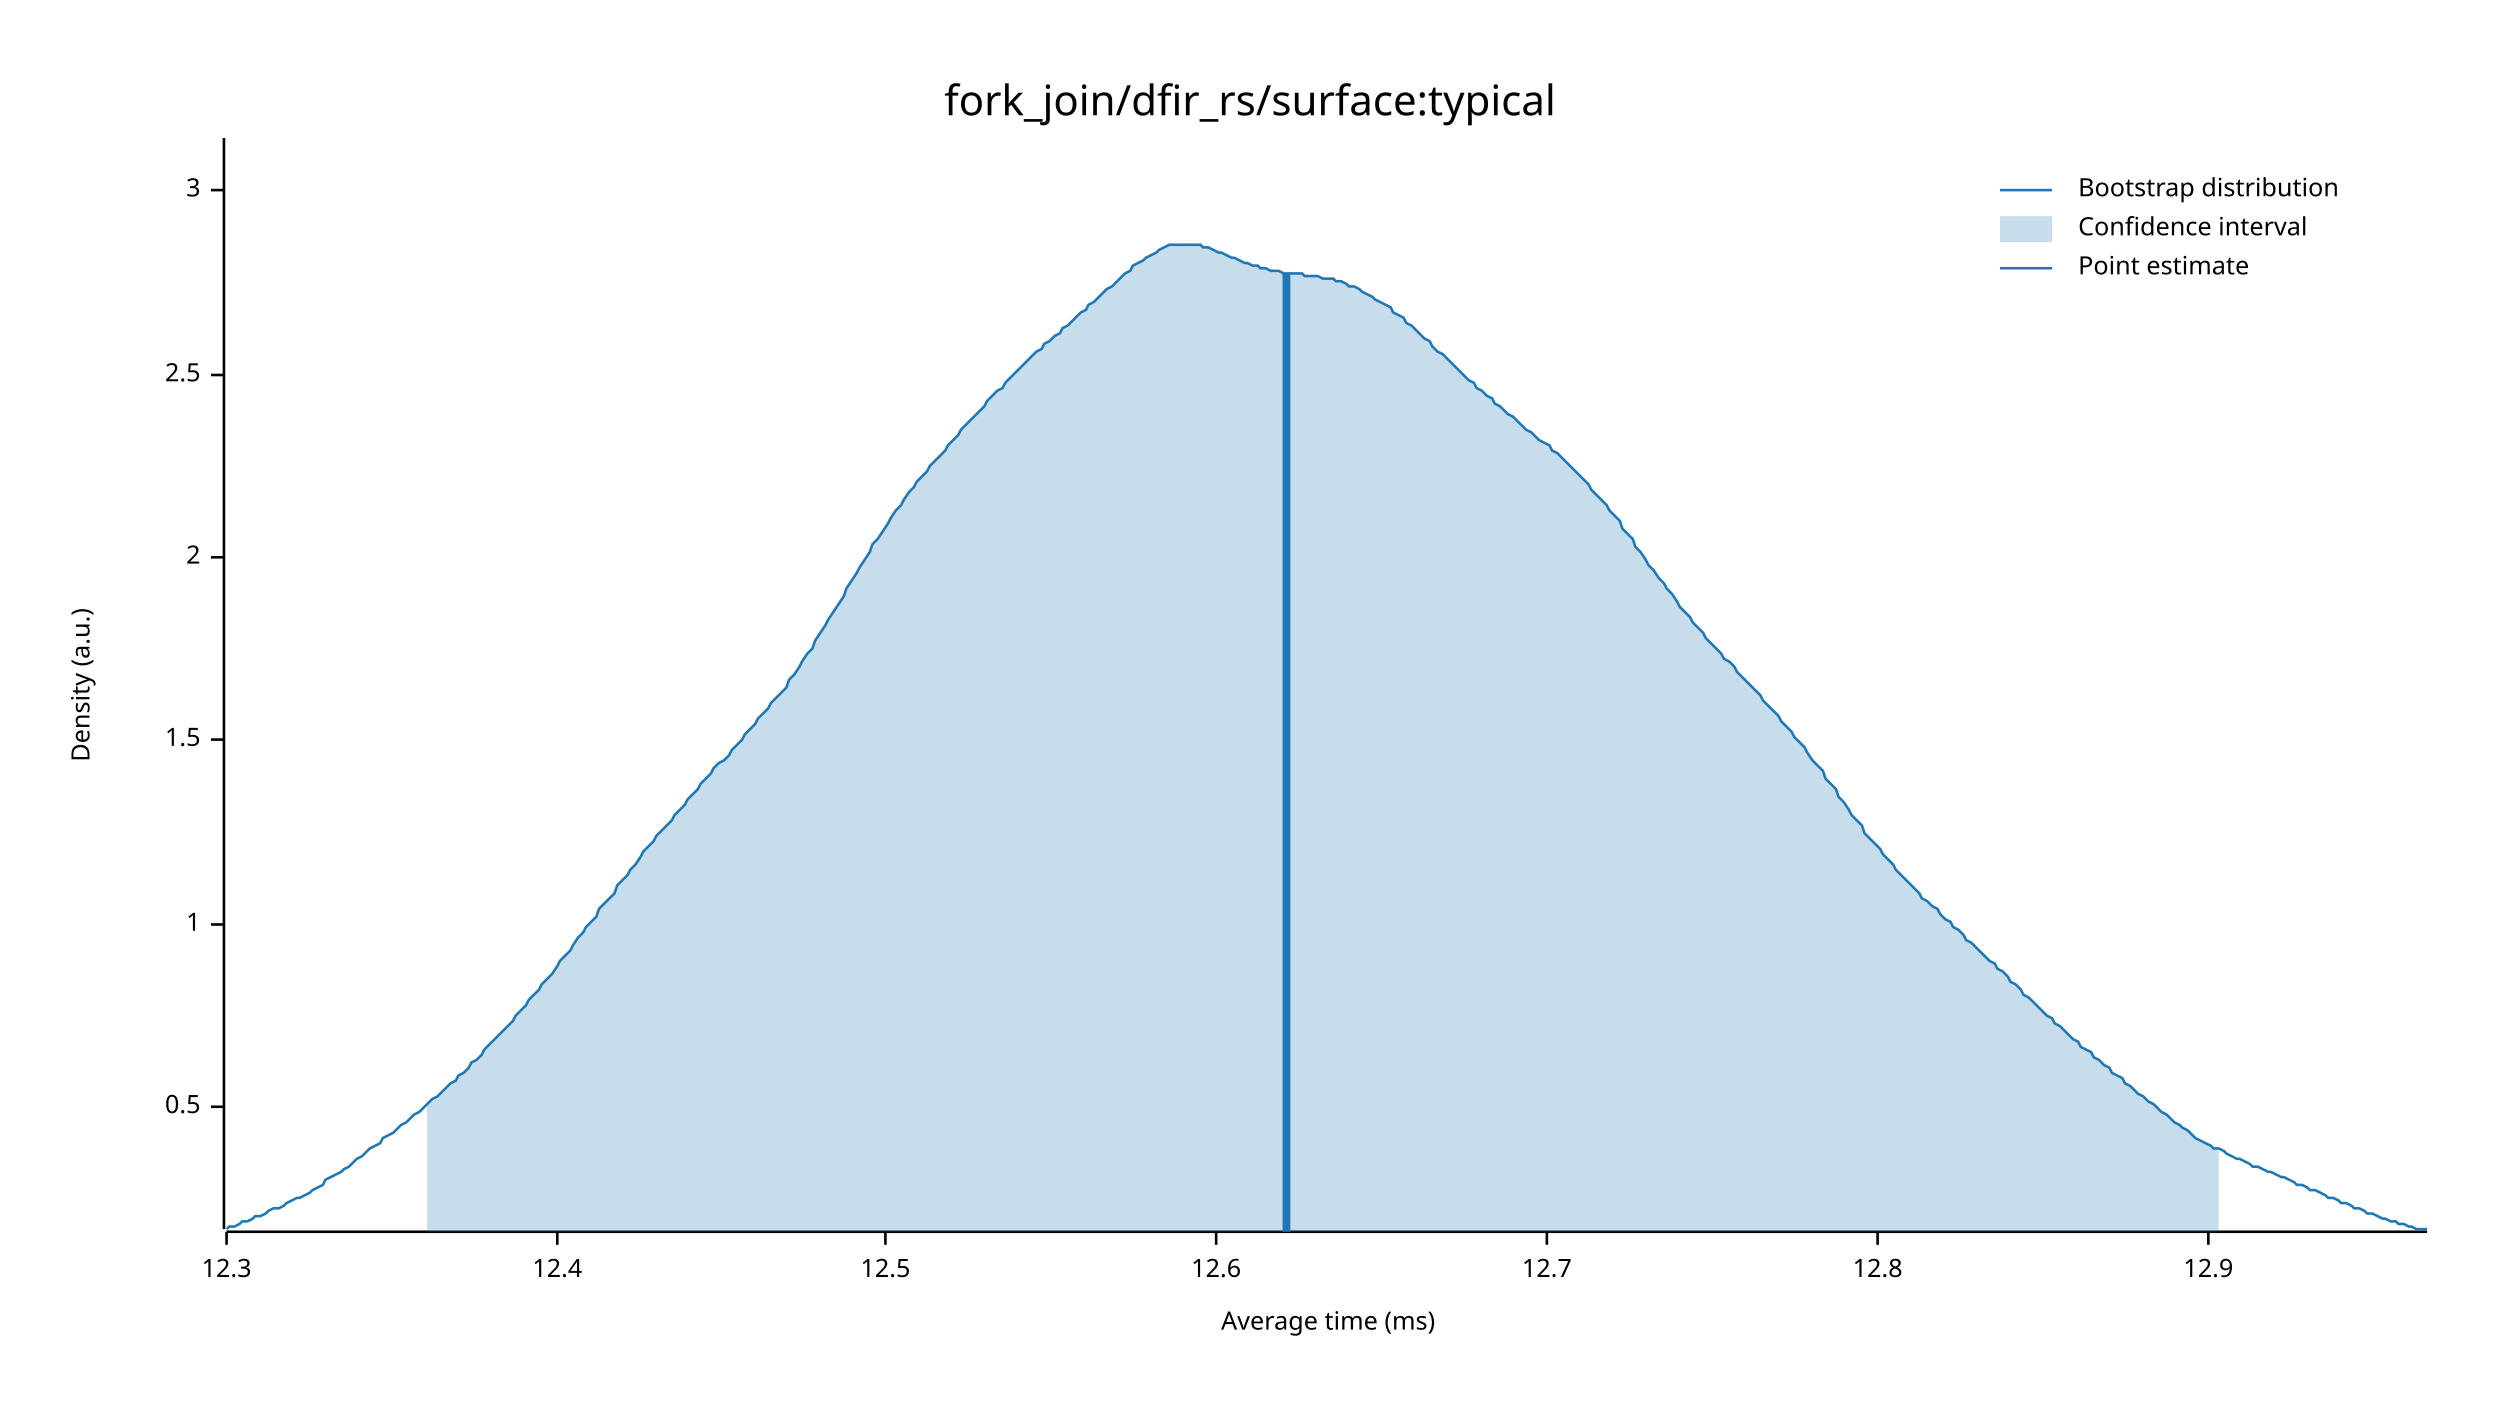
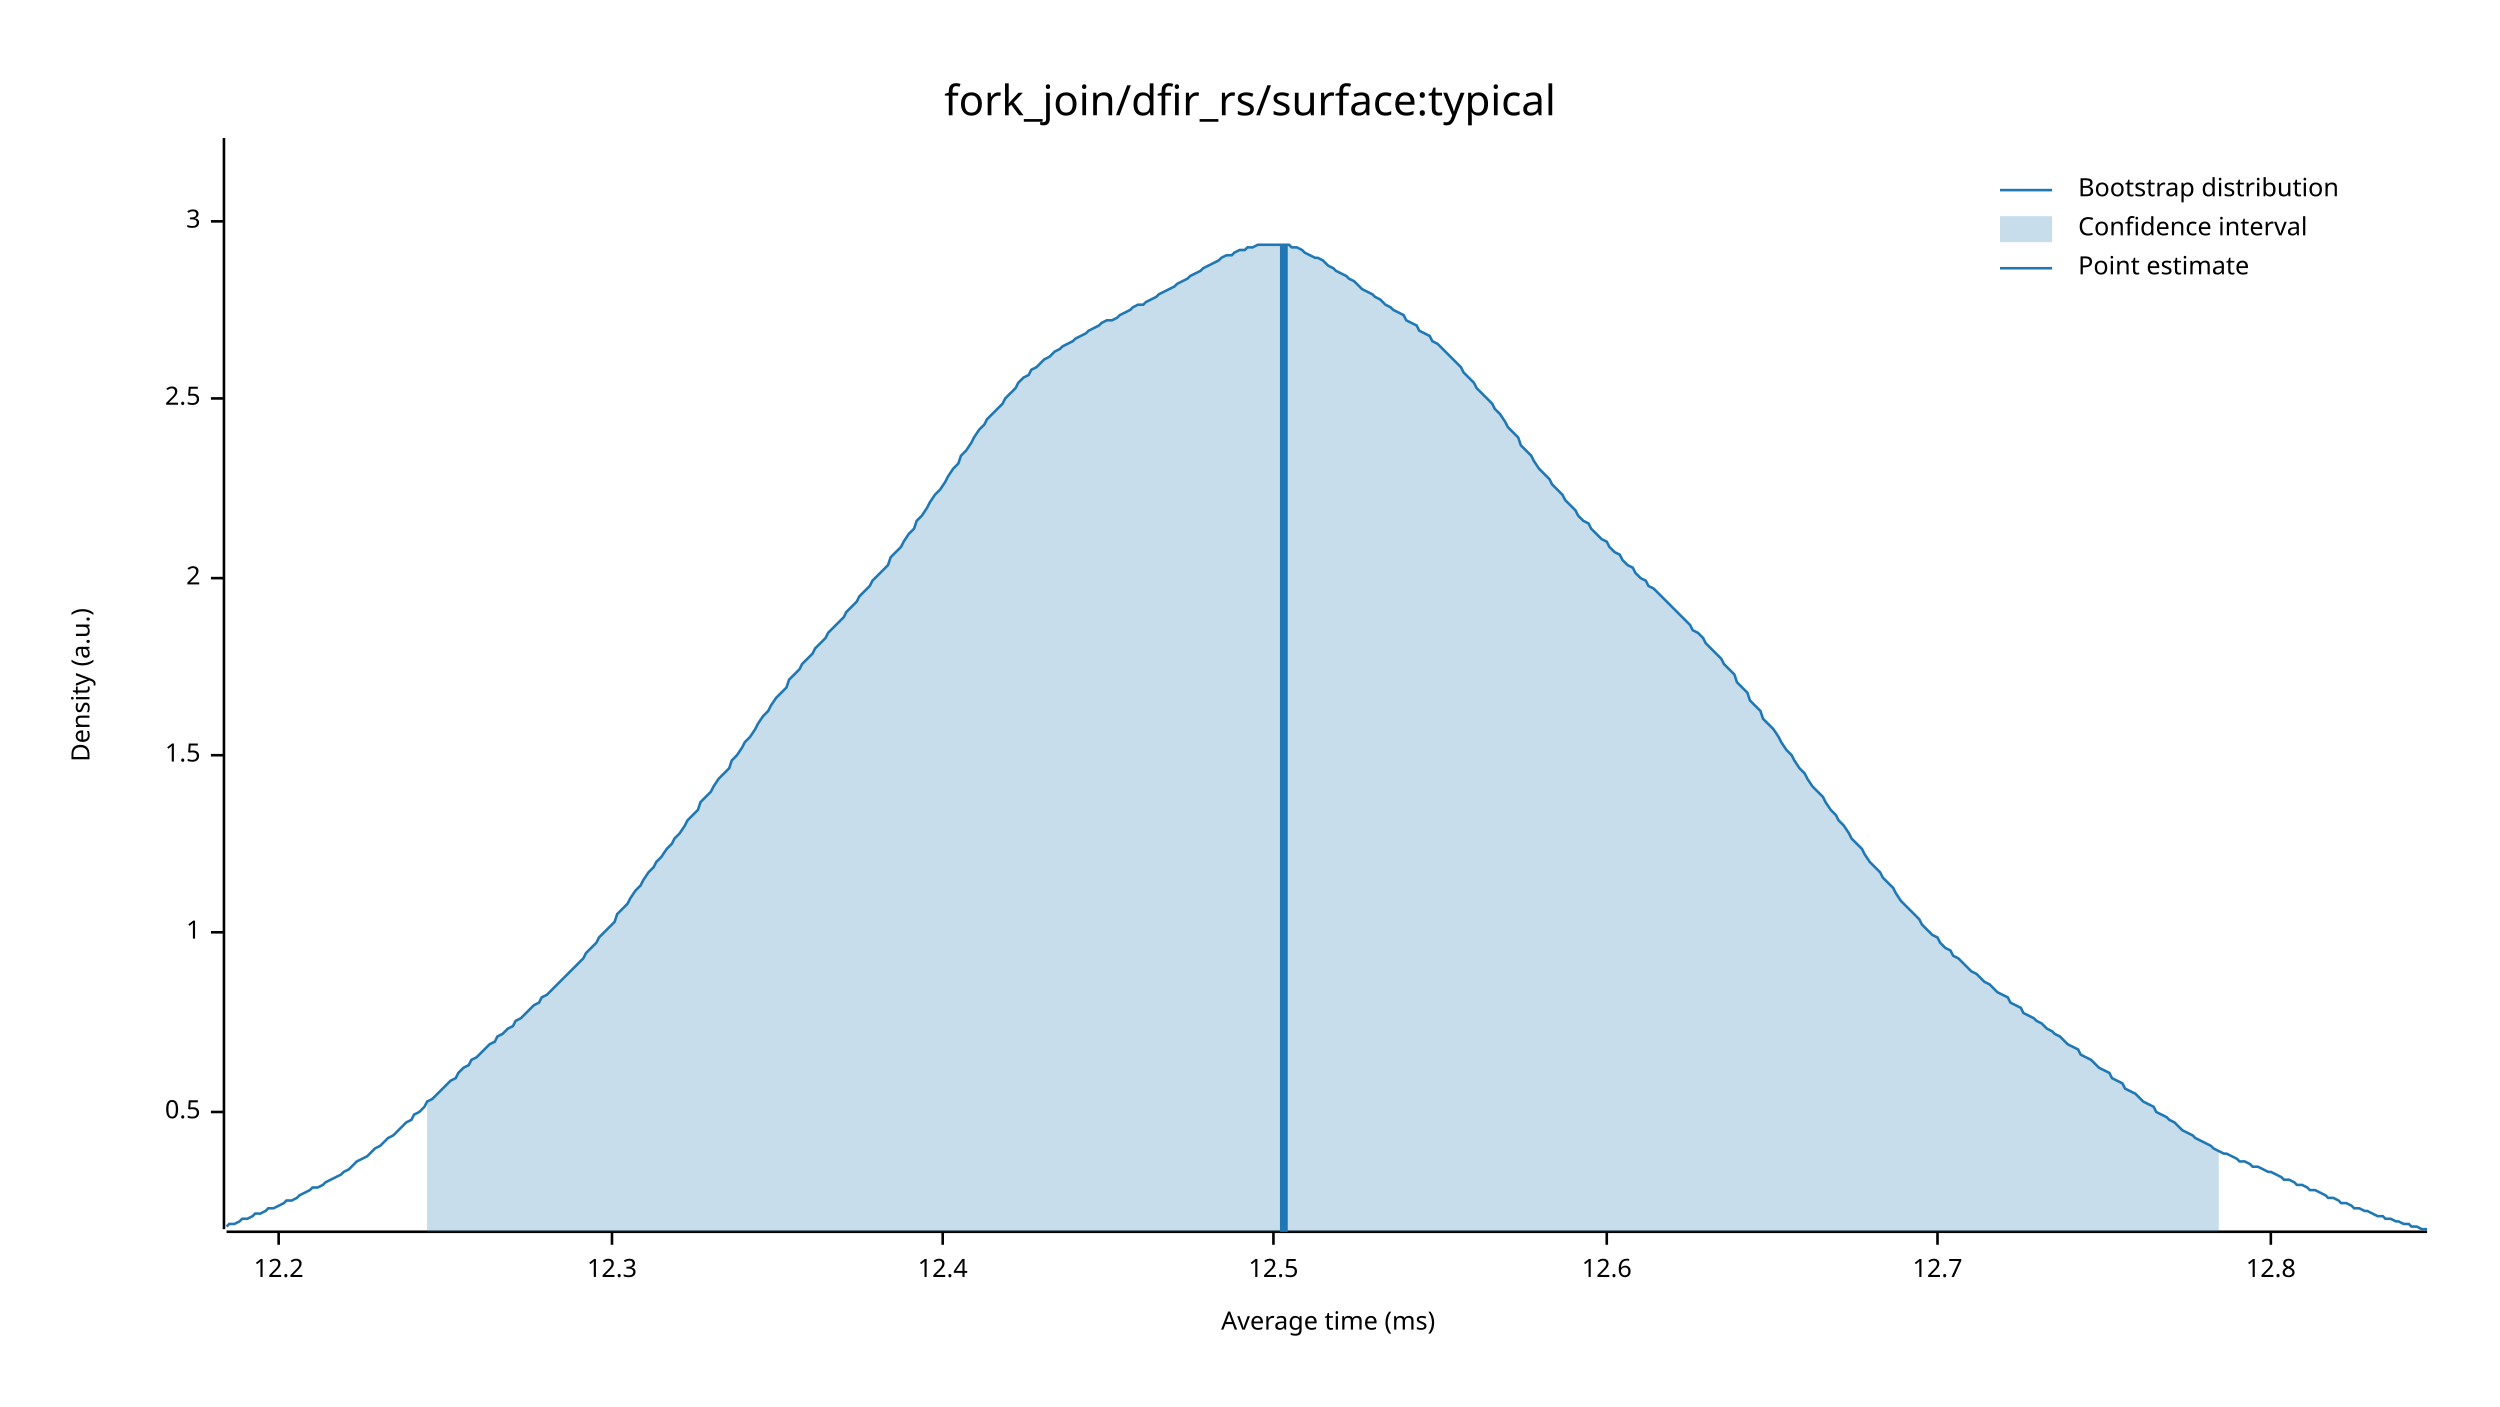
<svg xmlns="http://www.w3.org/2000/svg" width="960" height="540" viewBox="0 0 960 540">
  <text x="480" y="32" dy="0.76em" text-anchor="middle" font-family="sans-serif" font-size="16.129" opacity="1" fill="#000000">
fork_join/dfir_rs/surface:typical
</text>
  <text x="27" y="263" dy="0.76em" text-anchor="middle" font-family="sans-serif" font-size="9.677" opacity="1" fill="#000000" transform="rotate(270, 27, 263)">
Density (a.u.)
</text>
  <text x="510" y="513" dy="-0.5ex" text-anchor="middle" font-family="sans-serif" font-size="9.677" opacity="1" fill="#000000">
Average time (ms)
</text>
  <polyline fill="none" opacity="1" stroke="#000000" stroke-width="1" points="86,53 86,472 " />
-   <text x="77" y="425" dy="0.5ex" text-anchor="end" font-family="sans-serif" font-size="9.677" opacity="1" fill="#000000">
+   <text x="77" y="427" dy="0.5ex" text-anchor="end" font-family="sans-serif" font-size="9.677" opacity="1" fill="#000000">
0.5
</text>
-   <polyline fill="none" opacity="1" stroke="#000000" stroke-width="1" points="81,425 86,425 " />
-   <text x="77" y="355" dy="0.5ex" text-anchor="end" font-family="sans-serif" font-size="9.677" opacity="1" fill="#000000">
+   <polyline fill="none" opacity="1" stroke="#000000" stroke-width="1" points="81,427 86,427 " />
+   <text x="77" y="358" dy="0.5ex" text-anchor="end" font-family="sans-serif" font-size="9.677" opacity="1" fill="#000000">
1
</text>
-   <polyline fill="none" opacity="1" stroke="#000000" stroke-width="1" points="81,355 86,355 " />
-   <text x="77" y="284" dy="0.5ex" text-anchor="end" font-family="sans-serif" font-size="9.677" opacity="1" fill="#000000">
+   <polyline fill="none" opacity="1" stroke="#000000" stroke-width="1" points="81,358 86,358 " />
+   <text x="77" y="290" dy="0.5ex" text-anchor="end" font-family="sans-serif" font-size="9.677" opacity="1" fill="#000000">
1.5
</text>
-   <polyline fill="none" opacity="1" stroke="#000000" stroke-width="1" points="81,284 86,284 " />
-   <text x="77" y="214" dy="0.5ex" text-anchor="end" font-family="sans-serif" font-size="9.677" opacity="1" fill="#000000">
+   <polyline fill="none" opacity="1" stroke="#000000" stroke-width="1" points="81,290 86,290 " />
+   <text x="77" y="222" dy="0.5ex" text-anchor="end" font-family="sans-serif" font-size="9.677" opacity="1" fill="#000000">
2
</text>
-   <polyline fill="none" opacity="1" stroke="#000000" stroke-width="1" points="81,214 86,214 " />
-   <text x="77" y="144" dy="0.5ex" text-anchor="end" font-family="sans-serif" font-size="9.677" opacity="1" fill="#000000">
+   <polyline fill="none" opacity="1" stroke="#000000" stroke-width="1" points="81,222 86,222 " />
+   <text x="77" y="153" dy="0.5ex" text-anchor="end" font-family="sans-serif" font-size="9.677" opacity="1" fill="#000000">
2.5
</text>
-   <polyline fill="none" opacity="1" stroke="#000000" stroke-width="1" points="81,144 86,144 " />
-   <text x="77" y="73" dy="0.5ex" text-anchor="end" font-family="sans-serif" font-size="9.677" opacity="1" fill="#000000">
+   <polyline fill="none" opacity="1" stroke="#000000" stroke-width="1" points="81,153 86,153 " />
+   <text x="77" y="85" dy="0.5ex" text-anchor="end" font-family="sans-serif" font-size="9.677" opacity="1" fill="#000000">
3
</text>
-   <polyline fill="none" opacity="1" stroke="#000000" stroke-width="1" points="81,73 86,73 " />
+   <polyline fill="none" opacity="1" stroke="#000000" stroke-width="1" points="81,85 86,85 " />
  <polyline fill="none" opacity="1" stroke="#000000" stroke-width="1" points="87,473 932,473 " />
-   <text x="87" y="483" dy="0.76em" text-anchor="middle" font-family="sans-serif" font-size="9.677" opacity="1" fill="#000000">
+   <text x="107" y="483" dy="0.76em" text-anchor="middle" font-family="sans-serif" font-size="9.677" opacity="1" fill="#000000">
+ 12.2
+ </text>
+   <polyline fill="none" opacity="1" stroke="#000000" stroke-width="1" points="107,473 107,478 " />
+   <text x="235" y="483" dy="0.76em" text-anchor="middle" font-family="sans-serif" font-size="9.677" opacity="1" fill="#000000">
12.3
</text>
-   <polyline fill="none" opacity="1" stroke="#000000" stroke-width="1" points="87,473 87,478 " />
-   <text x="214" y="483" dy="0.76em" text-anchor="middle" font-family="sans-serif" font-size="9.677" opacity="1" fill="#000000">
+   <polyline fill="none" opacity="1" stroke="#000000" stroke-width="1" points="235,473 235,478 " />
+   <text x="362" y="483" dy="0.76em" text-anchor="middle" font-family="sans-serif" font-size="9.677" opacity="1" fill="#000000">
12.4
</text>
-   <polyline fill="none" opacity="1" stroke="#000000" stroke-width="1" points="214,473 214,478 " />
-   <text x="340" y="483" dy="0.76em" text-anchor="middle" font-family="sans-serif" font-size="9.677" opacity="1" fill="#000000">
+   <polyline fill="none" opacity="1" stroke="#000000" stroke-width="1" points="362,473 362,478 " />
+   <text x="489" y="483" dy="0.76em" text-anchor="middle" font-family="sans-serif" font-size="9.677" opacity="1" fill="#000000">
12.5
</text>
-   <polyline fill="none" opacity="1" stroke="#000000" stroke-width="1" points="340,473 340,478 " />
-   <text x="467" y="483" dy="0.76em" text-anchor="middle" font-family="sans-serif" font-size="9.677" opacity="1" fill="#000000">
+   <polyline fill="none" opacity="1" stroke="#000000" stroke-width="1" points="489,473 489,478 " />
+   <text x="617" y="483" dy="0.76em" text-anchor="middle" font-family="sans-serif" font-size="9.677" opacity="1" fill="#000000">
12.6
</text>
-   <polyline fill="none" opacity="1" stroke="#000000" stroke-width="1" points="467,473 467,478 " />
-   <text x="594" y="483" dy="0.76em" text-anchor="middle" font-family="sans-serif" font-size="9.677" opacity="1" fill="#000000">
+   <polyline fill="none" opacity="1" stroke="#000000" stroke-width="1" points="617,473 617,478 " />
+   <text x="744" y="483" dy="0.76em" text-anchor="middle" font-family="sans-serif" font-size="9.677" opacity="1" fill="#000000">
12.7
</text>
-   <polyline fill="none" opacity="1" stroke="#000000" stroke-width="1" points="594,473 594,478 " />
-   <text x="721" y="483" dy="0.76em" text-anchor="middle" font-family="sans-serif" font-size="9.677" opacity="1" fill="#000000">
+   <polyline fill="none" opacity="1" stroke="#000000" stroke-width="1" points="744,473 744,478 " />
+   <text x="872" y="483" dy="0.76em" text-anchor="middle" font-family="sans-serif" font-size="9.677" opacity="1" fill="#000000">
12.8
</text>
-   <polyline fill="none" opacity="1" stroke="#000000" stroke-width="1" points="721,473 721,478 " />
-   <text x="848" y="483" dy="0.76em" text-anchor="middle" font-family="sans-serif" font-size="9.677" opacity="1" fill="#000000">
- 12.9
- </text>
-   <polyline fill="none" opacity="1" stroke="#000000" stroke-width="1" points="848,473 848,478 " />
-   <polyline fill="none" opacity="1" stroke="#1F78B4" stroke-width="1" points="87,472 88,471 90,471 92,470 93,469 95,469 97,468 98,467 100,467 102,466 103,465 105,464 107,464 109,463 110,462 112,461 114,460 115,460 117,459 119,458 120,457 122,456 124,455 125,453 127,452 129,451 131,450 132,449 134,448 136,446 137,445 139,444 141,442 142,441 144,440 146,439 147,437 149,436 151,435 153,433 154,432 156,431 158,429 159,428 161,427 163,425 164,424 166,422 168,421 169,420 171,418 173,416 175,415 176,413 178,412 180,410 181,408 183,407 185,405 186,403 188,401 190,399 191,398 193,396 195,394 197,392 198,390 200,388 202,386 203,384 205,382 207,380 208,378 210,376 212,374 214,371 215,369 217,367 219,365 220,363 222,360 224,358 225,356 227,354 229,352 230,349 232,347 234,345 236,343 237,340 239,338 241,336 242,334 244,332 246,329 247,327 249,325 251,323 252,321 254,319 256,317 258,315 259,313 261,311 263,309 264,307 266,305 268,303 269,301 271,299 273,297 274,295 276,293 278,292 280,290 281,288 283,286 285,284 286,282 288,280 290,278 291,276 293,274 295,272 296,270 298,268 300,266 302,264 303,261 305,259 307,256 308,254 310,251 312,249 313,246 315,243 317,240 318,238 320,235 322,232 324,229 325,226 327,223 329,220 330,218 332,215 334,212 335,209 337,207 339,204 341,201 342,199 344,196 346,194 347,192 349,189 351,187 352,185 354,183 356,181 357,179 359,177 361,175 363,173 364,171 366,169 368,167 369,165 371,163 373,161 374,160 376,158 378,156 379,154 381,152 383,150 385,149 386,147 388,145 390,143 391,142 393,140 395,138 396,137 398,135 400,134 401,132 403,131 405,129 407,128 408,126 410,125 412,123 413,122 415,120 417,119 418,117 420,116 422,114 423,113 425,111 427,110 429,108 430,107 432,105 434,104 435,102 437,101 439,100 440,99 442,98 444,97 445,96 447,95 449,94 451,94 452,94 454,94 456,94 457,94 459,94 461,94 462,95 464,95 466,96 468,97 469,97 471,98 473,99 474,99 476,100 478,101 479,101 481,102 483,102 484,103 486,103 488,104 490,104 491,104 493,105 495,105 496,105 498,105 500,105 501,106 503,106 505,106 506,106 508,107 510,107 512,107 513,108 515,108 517,109 518,110 520,110 522,111 523,112 525,113 527,114 528,115 530,116 532,117 534,118 535,120 537,121 539,122 540,124 542,125 544,127 545,128 547,130 549,131 550,133 552,135 554,136 556,138 557,139 559,141 561,143 562,144 564,146 566,147 567,149 569,150 571,152 573,153 574,155 576,156 578,158 579,159 581,160 583,162 584,163 586,165 588,166 589,167 591,169 593,170 595,171 596,173 598,174 600,176 601,177 603,179 605,181 606,182 608,184 610,186 611,188 613,190 615,192 617,194 618,196 620,198 622,200 623,203 625,205 627,207 628,210 630,212 632,215 633,217 635,219 637,222 639,224 640,226 642,228 644,231 645,233 647,235 649,237 650,239 652,241 654,243 655,245 657,247 659,249 661,251 662,253 664,254 666,256 667,258 669,260 671,262 672,263 674,265 676,267 677,269 679,271 681,273 683,275 684,277 686,279 688,281 689,283 691,285 693,287 694,289 696,292 698,294 700,296 701,299 703,301 705,303 706,306 708,308 710,311 711,313 713,315 715,317 716,320 718,322 720,324 722,326 723,328 725,330 727,332 728,334 730,336 732,338 733,339 735,341 737,343 738,345 740,346 742,348 744,349 745,351 747,353 749,354 750,356 752,357 754,359 755,361 757,362 759,364 760,365 762,367 764,369 766,370 767,372 769,373 771,375 772,377 774,378 776,380 777,382 779,383 781,385 782,386 784,388 786,390 788,391 789,393 791,394 793,396 794,397 796,399 798,400 799,402 801,403 803,404 804,406 806,407 808,409 810,410 811,412 813,413 815,414 816,416 818,417 820,419 821,420 823,421 825,423 827,424 828,425 830,427 832,428 833,429 835,431 837,432 838,433 840,434 842,436 843,437 845,438 847,439 849,440 850,441 852,441 854,442 855,443 857,444 859,445 860,445 862,446 864,447 865,448 867,448 869,449 871,450 872,450 874,451 876,452 877,452 879,453 881,454 882,455 884,455 886,456 887,457 889,457 891,458 893,459 894,460 896,460 898,461 899,462 901,462 903,463 904,464 906,464 908,465 909,466 911,466 913,467 915,468 916,468 918,469 920,469 921,470 923,470 925,471 926,471 928,472 930,472 932,472 " />
-   <polygon opacity="0.25" fill="#1F78B4" points="164,424 166,422 168,421 169,420 171,418 173,416 175,415 176,413 178,412 180,410 181,408 183,407 185,405 186,403 188,401 190,399 191,398 193,396 195,394 197,392 198,390 200,388 202,386 203,384 205,382 207,380 208,378 210,376 212,374 214,371 215,369 217,367 219,365 220,363 222,360 224,358 225,356 227,354 229,352 230,349 232,347 234,345 236,343 237,340 239,338 241,336 242,334 244,332 246,329 247,327 249,325 251,323 252,321 254,319 256,317 258,315 259,313 261,311 263,309 264,307 266,305 268,303 269,301 271,299 273,297 274,295 276,293 278,292 280,290 281,288 283,286 285,284 286,282 288,280 290,278 291,276 293,274 295,272 296,270 298,268 300,266 302,264 303,261 305,259 307,256 308,254 310,251 312,249 313,246 315,243 317,240 318,238 320,235 322,232 324,229 325,226 327,223 329,220 330,218 332,215 334,212 335,209 337,207 339,204 341,201 342,199 344,196 346,194 347,192 349,189 351,187 352,185 354,183 356,181 357,179 359,177 361,175 363,173 364,171 366,169 368,167 369,165 371,163 373,161 374,160 376,158 378,156 379,154 381,152 383,150 385,149 386,147 388,145 390,143 391,142 393,140 395,138 396,137 398,135 400,134 401,132 403,131 405,129 407,128 408,126 410,125 412,123 413,122 415,120 417,119 418,117 420,116 422,114 423,113 425,111 427,110 429,108 430,107 432,105 434,104 435,102 437,101 439,100 440,99 442,98 444,97 445,96 447,95 449,94 451,94 452,94 454,94 456,94 457,94 459,94 461,94 462,95 464,95 466,96 468,97 469,97 471,98 473,99 474,99 476,100 478,101 479,101 481,102 483,102 484,103 486,103 488,104 490,104 491,104 493,105 495,105 496,105 498,105 500,105 501,106 503,106 505,106 506,106 508,107 510,107 512,107 513,108 515,108 517,109 518,110 520,110 522,111 523,112 525,113 527,114 528,115 530,116 532,117 534,118 535,120 537,121 539,122 540,124 542,125 544,127 545,128 547,130 549,131 550,133 552,135 554,136 556,138 557,139 559,141 561,143 562,144 564,146 566,147 567,149 569,150 571,152 573,153 574,155 576,156 578,158 579,159 581,160 583,162 584,163 586,165 588,166 589,167 591,169 593,170 595,171 596,173 598,174 600,176 601,177 603,179 605,181 606,182 608,184 610,186 611,188 613,190 615,192 617,194 618,196 620,198 622,200 623,203 625,205 627,207 628,210 630,212 632,215 633,217 635,219 637,222 639,224 640,226 642,228 644,231 645,233 647,235 649,237 650,239 652,241 654,243 655,245 657,247 659,249 661,251 662,253 664,254 666,256 667,258 669,260 671,262 672,263 674,265 676,267 677,269 679,271 681,273 683,275 684,277 686,279 688,281 689,283 691,285 693,287 694,289 696,292 698,294 700,296 701,299 703,301 705,303 706,306 708,308 710,311 711,313 713,315 715,317 716,320 718,322 720,324 722,326 723,328 725,330 727,332 728,334 730,336 732,338 733,339 735,341 737,343 738,345 740,346 742,348 744,349 745,351 747,353 749,354 750,356 752,357 754,359 755,361 757,362 759,364 760,365 762,367 764,369 766,370 767,372 769,373 771,375 772,377 774,378 776,380 777,382 779,383 781,385 782,386 784,388 786,390 788,391 789,393 791,394 793,396 794,397 796,399 798,400 799,402 801,403 803,404 804,406 806,407 808,409 810,410 811,412 813,413 815,414 816,416 818,417 820,419 821,420 823,421 825,423 827,424 828,425 830,427 832,428 833,429 835,431 837,432 838,433 840,434 842,436 843,437 845,438 847,439 849,440 850,441 852,441 852,473 164,473 " />
-   <polyline fill="none" opacity="1" stroke="#1F78B4" stroke-width="3" points="494,473 494,105 " />
+   <polyline fill="none" opacity="1" stroke="#000000" stroke-width="1" points="872,473 872,478 " />
+   <polyline fill="none" opacity="1" stroke="#1F78B4" stroke-width="1" points="87,471 88,470 90,470 92,469 93,468 95,468 97,467 98,466 100,466 102,465 103,464 105,464 107,463 109,462 110,461 112,461 114,460 115,459 117,458 119,457 120,456 122,456 124,455 125,454 127,453 129,452 131,451 132,450 134,449 136,447 137,446 139,445 141,444 142,443 144,441 146,440 147,439 149,437 151,436 153,434 154,433 156,431 158,430 159,428 161,427 163,425 164,423 166,422 168,420 169,419 171,417 173,415 175,414 176,412 178,410 180,409 181,407 183,406 185,404 186,403 188,401 190,400 191,398 193,397 195,395 197,394 198,392 200,391 202,389 203,388 205,386 207,385 208,383 210,382 212,380 214,378 215,377 217,375 219,373 220,372 222,370 224,368 225,366 227,364 229,362 230,360 232,358 234,356 236,354 237,351 239,349 241,347 242,345 244,342 246,340 247,338 249,335 251,333 252,331 254,329 256,326 258,324 259,322 261,320 263,317 264,315 266,313 268,311 269,308 271,306 273,304 274,302 276,299 278,297 280,295 281,292 283,290 285,287 286,285 288,283 290,280 291,278 293,275 295,273 296,271 298,268 300,266 302,264 303,261 305,259 307,257 308,255 310,253 312,251 313,249 315,247 317,245 318,243 320,241 322,239 324,237 325,235 327,233 329,231 330,229 332,227 334,225 335,223 337,221 339,219 341,217 342,214 344,212 346,210 347,208 349,205 351,203 352,200 354,198 356,195 357,193 359,190 361,188 363,185 364,183 366,180 368,178 369,175 371,173 373,170 374,168 376,165 378,163 379,161 381,159 383,157 385,155 386,153 388,151 390,149 391,147 393,145 395,144 396,142 398,141 400,139 401,138 403,137 405,135 407,134 408,133 410,132 412,131 413,130 415,129 417,128 418,127 420,126 422,125 423,124 425,123 427,123 429,122 430,121 432,120 434,119 435,118 437,117 439,117 440,116 442,115 444,114 445,113 447,112 449,111 451,110 452,109 454,108 456,107 457,106 459,105 461,104 462,103 464,102 466,101 468,100 469,99 471,98 473,98 474,97 476,96 478,96 479,95 481,95 483,94 484,94 486,94 488,94 490,94 491,94 493,94 495,94 496,95 498,95 500,96 501,97 503,98 505,99 506,99 508,100 510,102 512,103 513,104 515,105 517,106 518,107 520,108 522,110 523,111 525,112 527,113 528,114 530,115 532,117 534,118 535,119 537,120 539,121 540,123 542,124 544,125 545,127 547,128 549,129 550,131 552,132 554,134 556,136 557,137 559,139 561,141 562,143 564,145 566,147 567,149 569,151 571,153 573,155 574,157 576,159 578,162 579,164 581,166 583,168 584,171 586,173 588,175 589,177 591,180 593,182 595,184 596,186 598,188 600,190 601,192 603,194 605,196 606,198 608,200 610,201 611,203 613,205 615,207 617,208 618,210 620,212 622,213 623,215 625,217 627,218 628,220 630,222 632,223 633,225 635,226 637,228 639,230 640,231 642,233 644,235 645,236 647,238 649,240 650,242 652,243 654,245 655,247 657,249 659,251 661,253 662,255 664,257 666,259 667,262 669,264 671,266 672,269 674,271 676,273 677,276 679,278 681,280 683,283 684,285 686,288 688,290 689,292 691,295 693,297 694,299 696,302 698,304 700,306 701,308 703,311 705,313 706,315 708,317 710,320 711,322 713,324 715,326 716,328 718,331 720,333 722,335 723,337 725,339 727,341 728,343 730,346 732,348 733,349 735,351 737,353 738,355 740,357 742,359 744,360 745,362 747,364 749,365 750,367 752,368 754,370 755,371 757,373 759,374 760,375 762,377 764,378 766,380 767,381 769,382 771,383 772,385 774,386 776,387 777,389 779,390 781,391 782,392 784,393 786,395 788,396 789,397 791,398 793,400 794,401 796,402 798,403 799,405 801,406 803,407 804,408 806,410 808,411 810,412 811,414 813,415 815,416 816,418 818,419 820,420 821,421 823,423 825,424 827,425 828,427 830,428 832,429 833,430 835,431 837,433 838,434 840,435 842,436 843,437 845,438 847,439 849,440 850,441 852,442 854,443 855,443 857,444 859,445 860,446 862,446 864,447 865,448 867,448 869,449 871,450 872,450 874,451 876,452 877,453 879,453 881,454 882,455 884,455 886,456 887,457 889,457 891,458 893,459 894,460 896,460 898,461 899,462 901,462 903,463 904,464 906,464 908,465 909,465 911,466 913,467 915,467 916,468 918,468 920,469 921,469 923,470 925,470 926,471 928,471 930,472 932,472 " />
+   <polygon opacity="0.25" fill="#1F78B4" points="164,423 166,422 168,420 169,419 171,417 173,415 175,414 176,412 178,410 180,409 181,407 183,406 185,404 186,403 188,401 190,400 191,398 193,397 195,395 197,394 198,392 200,391 202,389 203,388 205,386 207,385 208,383 210,382 212,380 214,378 215,377 217,375 219,373 220,372 222,370 224,368 225,366 227,364 229,362 230,360 232,358 234,356 236,354 237,351 239,349 241,347 242,345 244,342 246,340 247,338 249,335 251,333 252,331 254,329 256,326 258,324 259,322 261,320 263,317 264,315 266,313 268,311 269,308 271,306 273,304 274,302 276,299 278,297 280,295 281,292 283,290 285,287 286,285 288,283 290,280 291,278 293,275 295,273 296,271 298,268 300,266 302,264 303,261 305,259 307,257 308,255 310,253 312,251 313,249 315,247 317,245 318,243 320,241 322,239 324,237 325,235 327,233 329,231 330,229 332,227 334,225 335,223 337,221 339,219 341,217 342,214 344,212 346,210 347,208 349,205 351,203 352,200 354,198 356,195 357,193 359,190 361,188 363,185 364,183 366,180 368,178 369,175 371,173 373,170 374,168 376,165 378,163 379,161 381,159 383,157 385,155 386,153 388,151 390,149 391,147 393,145 395,144 396,142 398,141 400,139 401,138 403,137 405,135 407,134 408,133 410,132 412,131 413,130 415,129 417,128 418,127 420,126 422,125 423,124 425,123 427,123 429,122 430,121 432,120 434,119 435,118 437,117 439,117 440,116 442,115 444,114 445,113 447,112 449,111 451,110 452,109 454,108 456,107 457,106 459,105 461,104 462,103 464,102 466,101 468,100 469,99 471,98 473,98 474,97 476,96 478,96 479,95 481,95 483,94 484,94 486,94 488,94 490,94 491,94 493,94 495,94 496,95 498,95 500,96 501,97 503,98 505,99 506,99 508,100 510,102 512,103 513,104 515,105 517,106 518,107 520,108 522,110 523,111 525,112 527,113 528,114 530,115 532,117 534,118 535,119 537,120 539,121 540,123 542,124 544,125 545,127 547,128 549,129 550,131 552,132 554,134 556,136 557,137 559,139 561,141 562,143 564,145 566,147 567,149 569,151 571,153 573,155 574,157 576,159 578,162 579,164 581,166 583,168 584,171 586,173 588,175 589,177 591,180 593,182 595,184 596,186 598,188 600,190 601,192 603,194 605,196 606,198 608,200 610,201 611,203 613,205 615,207 617,208 618,210 620,212 622,213 623,215 625,217 627,218 628,220 630,222 632,223 633,225 635,226 637,228 639,230 640,231 642,233 644,235 645,236 647,238 649,240 650,242 652,243 654,245 655,247 657,249 659,251 661,253 662,255 664,257 666,259 667,262 669,264 671,266 672,269 674,271 676,273 677,276 679,278 681,280 683,283 684,285 686,288 688,290 689,292 691,295 693,297 694,299 696,302 698,304 700,306 701,308 703,311 705,313 706,315 708,317 710,320 711,322 713,324 715,326 716,328 718,331 720,333 722,335 723,337 725,339 727,341 728,343 730,346 732,348 733,349 735,351 737,353 738,355 740,357 742,359 744,360 745,362 747,364 749,365 750,367 752,368 754,370 755,371 757,373 759,374 760,375 762,377 764,378 766,380 767,381 769,382 771,383 772,385 774,386 776,387 777,389 779,390 781,391 782,392 784,393 786,395 788,396 789,397 791,398 793,400 794,401 796,402 798,403 799,405 801,406 803,407 804,408 806,410 808,411 810,412 811,414 813,415 815,416 816,418 818,419 820,420 821,421 823,423 825,424 827,425 828,427 830,428 832,429 833,430 835,431 837,433 838,434 840,435 842,436 843,437 845,438 847,439 849,440 850,441 852,442 852,473 164,473 " />
+   <polyline fill="none" opacity="1" stroke="#1F78B4" stroke-width="3" points="493,473 493,94 " />
  <text x="798" y="68" dy="0.76em" text-anchor="start" font-family="sans-serif" font-size="9.677" opacity="1" fill="#000000">
Bootstrap distribution
</text>
  <text x="798" y="83" dy="0.76em" text-anchor="start" font-family="sans-serif" font-size="9.677" opacity="1" fill="#000000">
Confidence interval
</text>
  <text x="798" y="98" dy="0.76em" text-anchor="start" font-family="sans-serif" font-size="9.677" opacity="1" fill="#000000">
Point estimate
</text>
  <polyline fill="none" opacity="1" stroke="#1F78B4" stroke-width="1" points="768,73 788,73 " />
  <rect x="768" y="83" width="20" height="10" opacity="0.25" fill="#1F78B4" stroke="none" />
  <polyline fill="none" opacity="1" stroke="#1F78B4" stroke-width="1" points="768,103 788,103 " />
</svg>
